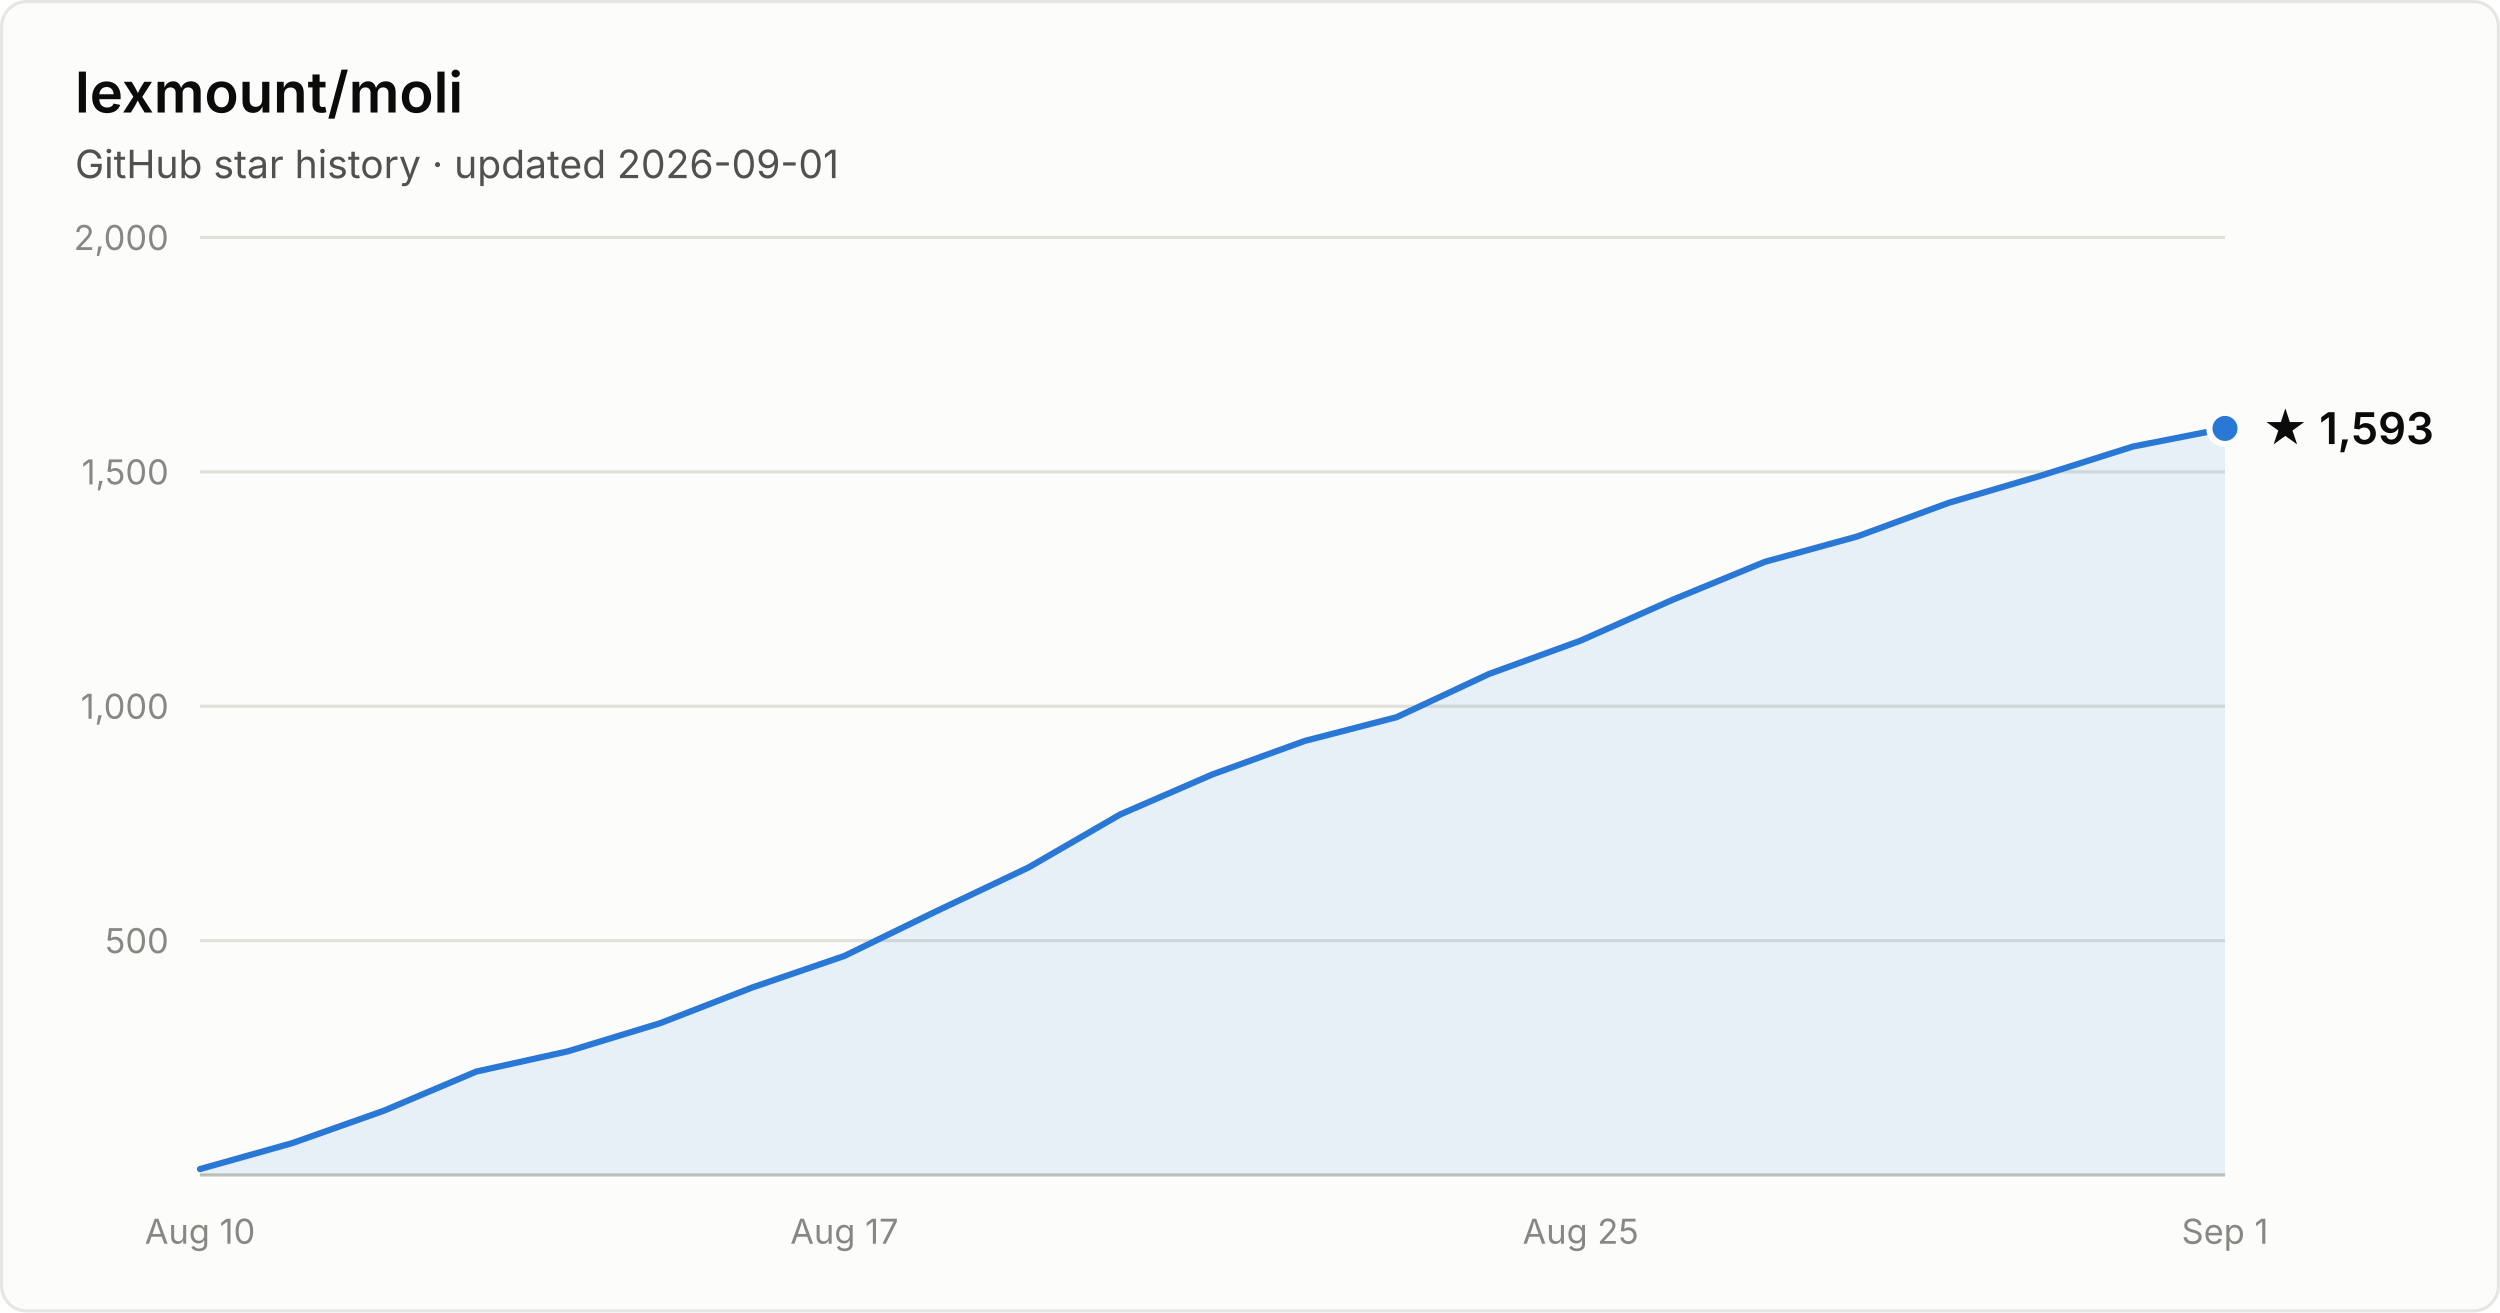
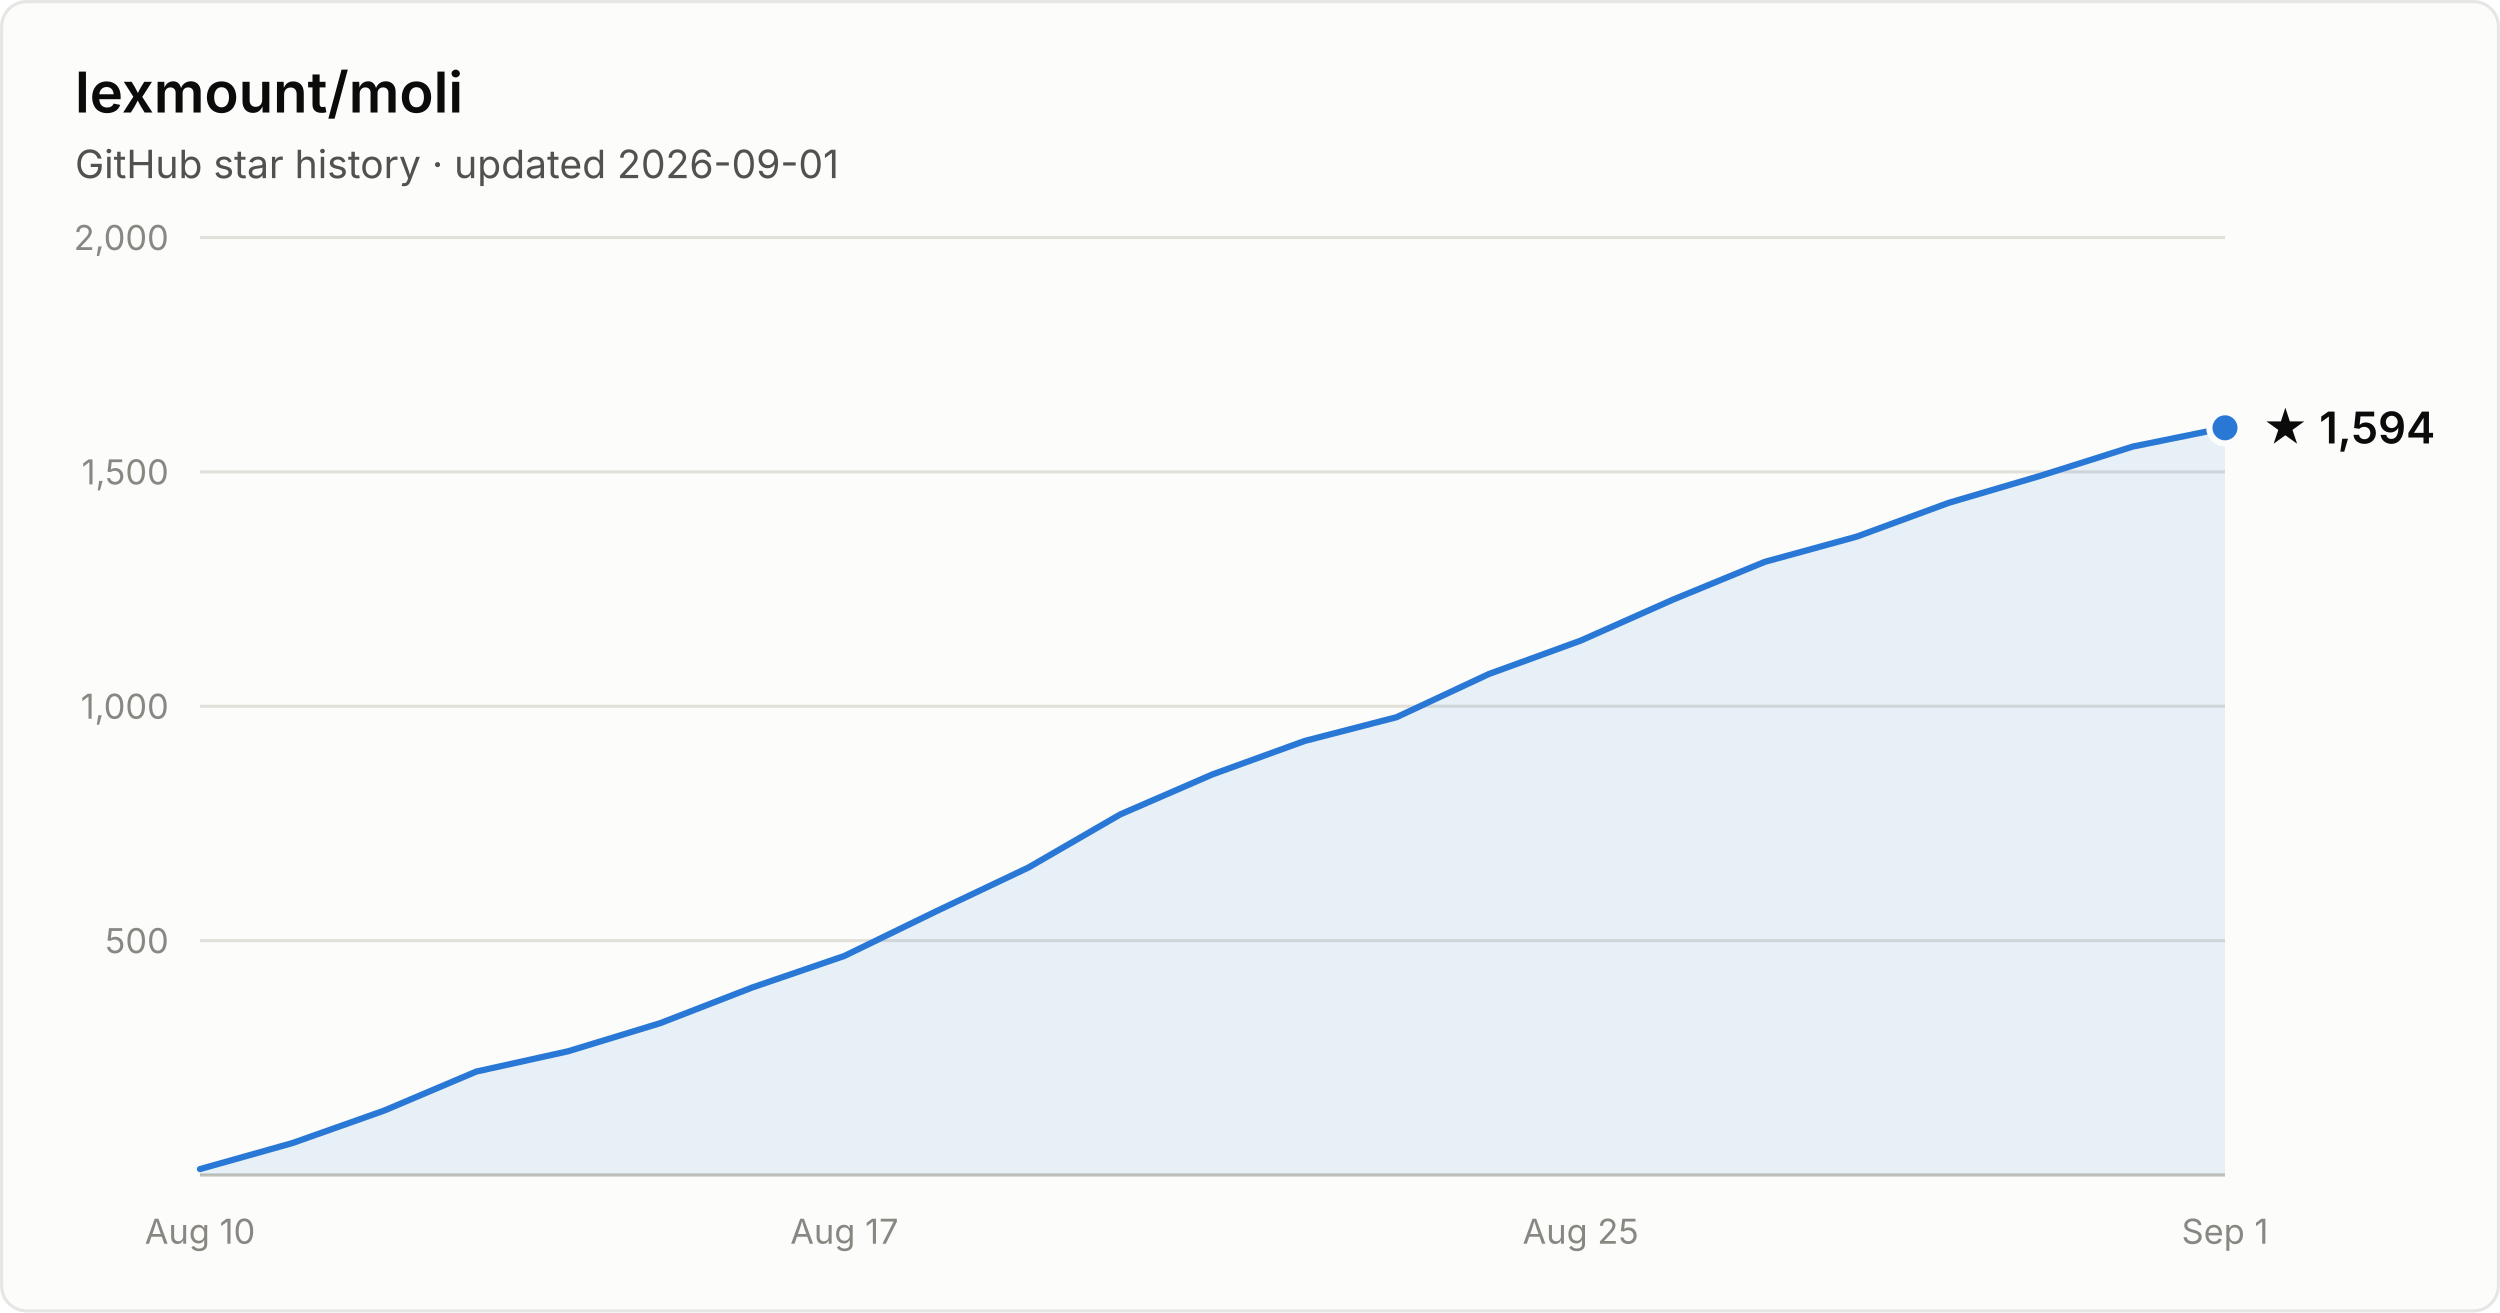
- <svg xmlns="http://www.w3.org/2000/svg" width="800" height="420" viewBox="0 0 800 420" font-family="system-ui, -apple-system, Segoe UI, sans-serif" role="img" aria-label="Star history of lexmount/moli: 1,593 stars as of 2026-09-01">
+ <svg xmlns="http://www.w3.org/2000/svg" width="800" height="420" viewBox="0 0 800 420" font-family="system-ui, -apple-system, Segoe UI, sans-serif" role="img" aria-label="Star history of lexmount/moli: 1,594 stars as of 2026-09-01">
  <rect x="0.5" y="0.5" width="799" height="419" rx="8" fill="#fcfcfb" stroke="rgba(11,11,11,0.10)" />
  <text x="24" y="36" fill="#0b0b0b" font-size="18" font-weight="600">lexmount/moli</text>
  <text x="24" y="57" fill="#52514e" font-size="12.5">GitHub star history · updated 2026-09-01</text>
  <line x1="64" y1="301.0" x2="712" y2="301.0" stroke="#e1e0d9" stroke-width="1" />
  <text x="54" y="305.0" text-anchor="end" fill="#898781" font-size="11" style="font-variant-numeric:tabular-nums">500</text>
  <line x1="64" y1="226.0" x2="712" y2="226.0" stroke="#e1e0d9" stroke-width="1" />
  <text x="54" y="230.0" text-anchor="end" fill="#898781" font-size="11" style="font-variant-numeric:tabular-nums">1,000</text>
  <line x1="64" y1="151.0" x2="712" y2="151.0" stroke="#e1e0d9" stroke-width="1" />
  <text x="54" y="155.0" text-anchor="end" fill="#898781" font-size="11" style="font-variant-numeric:tabular-nums">1,500</text>
  <line x1="64" y1="76.0" x2="712" y2="76.0" stroke="#e1e0d9" stroke-width="1" />
  <text x="54" y="80.0" text-anchor="end" fill="#898781" font-size="11" style="font-variant-numeric:tabular-nums">2,000</text>
  <line x1="64" y1="376" x2="712" y2="376" stroke="#c3c2b7" stroke-width="1" />
  <text x="64.0" y="398" text-anchor="middle" fill="#898781" font-size="11" style="font-variant-numeric:tabular-nums">Aug 10</text>
  <text x="270.2" y="398" text-anchor="middle" fill="#898781" font-size="11" style="font-variant-numeric:tabular-nums">Aug 17</text>
  <text x="505.8" y="398" text-anchor="middle" fill="#898781" font-size="11" style="font-variant-numeric:tabular-nums">Aug 25</text>
  <text x="712.0" y="398" text-anchor="middle" fill="#898781" font-size="11" style="font-variant-numeric:tabular-nums">Sep 1</text>
-   <path d="M64.0 374.1 L93.5 365.8 L122.9 355.4 L152.4 342.9 L181.8 336.4 L211.3 327.4 L240.7 316.0 L270.2 305.9 L299.6 291.6 L329.1 277.6 L358.5 260.6 L388.0 247.8 L417.5 237.1 L446.9 229.5 L476.4 215.7 L505.8 205.0 L535.3 191.9 L564.7 179.8 L594.2 171.7 L623.6 160.9 L653.1 152.2 L682.5 142.9 L712.0 137.1 L712.0 376 L64.0 376 Z" fill="#2a78d6" fill-opacity="0.1" />
-   <path d="M64.0 374.1 L93.5 365.8 L122.9 355.4 L152.4 342.9 L181.8 336.4 L211.3 327.4 L240.7 316.0 L270.2 305.9 L299.6 291.6 L329.1 277.6 L358.5 260.6 L388.0 247.8 L417.5 237.1 L446.9 229.5 L476.4 215.7 L505.8 205.0 L535.3 191.9 L564.7 179.8 L594.2 171.7 L623.6 160.9 L653.1 152.2 L682.5 142.9 L712.0 137.1" fill="none" stroke="#2a78d6" stroke-width="2" stroke-linejoin="round" stroke-linecap="round" />
-   <circle cx="712.0" cy="137.1" r="5" fill="#2a78d6" stroke="#fcfcfb" stroke-width="2" />
-   <text x="724.0" y="142.1" fill="#0b0b0b" font-size="14" font-weight="600">★ 1,593</text>
+   <path d="M64.0 374.1 L93.5 365.8 L122.9 355.4 L152.4 342.9 L181.8 336.4 L211.3 327.4 L240.7 316.0 L270.2 305.9 L299.6 291.6 L329.1 277.6 L358.5 260.6 L388.0 247.8 L417.5 237.1 L446.9 229.5 L476.4 215.7 L505.8 205.0 L535.3 191.9 L564.7 179.8 L594.2 171.7 L623.6 160.9 L653.1 152.2 L682.5 142.9 L712.0 136.9 L712.0 376 L64.0 376 Z" fill="#2a78d6" fill-opacity="0.1" />
+   <path d="M64.0 374.1 L93.5 365.8 L122.9 355.4 L152.4 342.9 L181.8 336.4 L211.3 327.4 L240.7 316.0 L270.2 305.9 L299.6 291.6 L329.1 277.6 L358.5 260.6 L388.0 247.8 L417.5 237.1 L446.9 229.5 L476.4 215.7 L505.8 205.0 L535.3 191.9 L564.7 179.8 L594.2 171.7 L623.6 160.9 L653.1 152.2 L682.5 142.9 L712.0 136.9" fill="none" stroke="#2a78d6" stroke-width="2" stroke-linejoin="round" stroke-linecap="round" />
+   <circle cx="712.0" cy="136.9" r="5" fill="#2a78d6" stroke="#fcfcfb" stroke-width="2" />
+   <text x="724.0" y="141.9" fill="#0b0b0b" font-size="14" font-weight="600">★ 1,594</text>
</svg>
